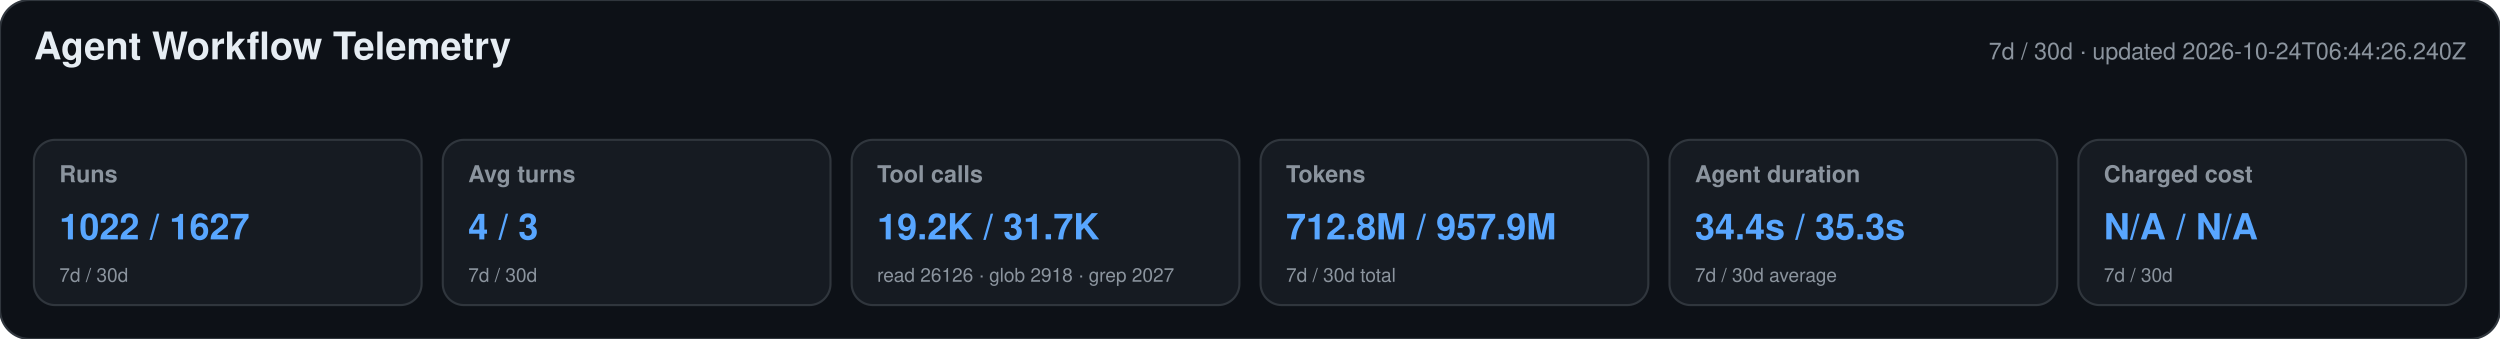
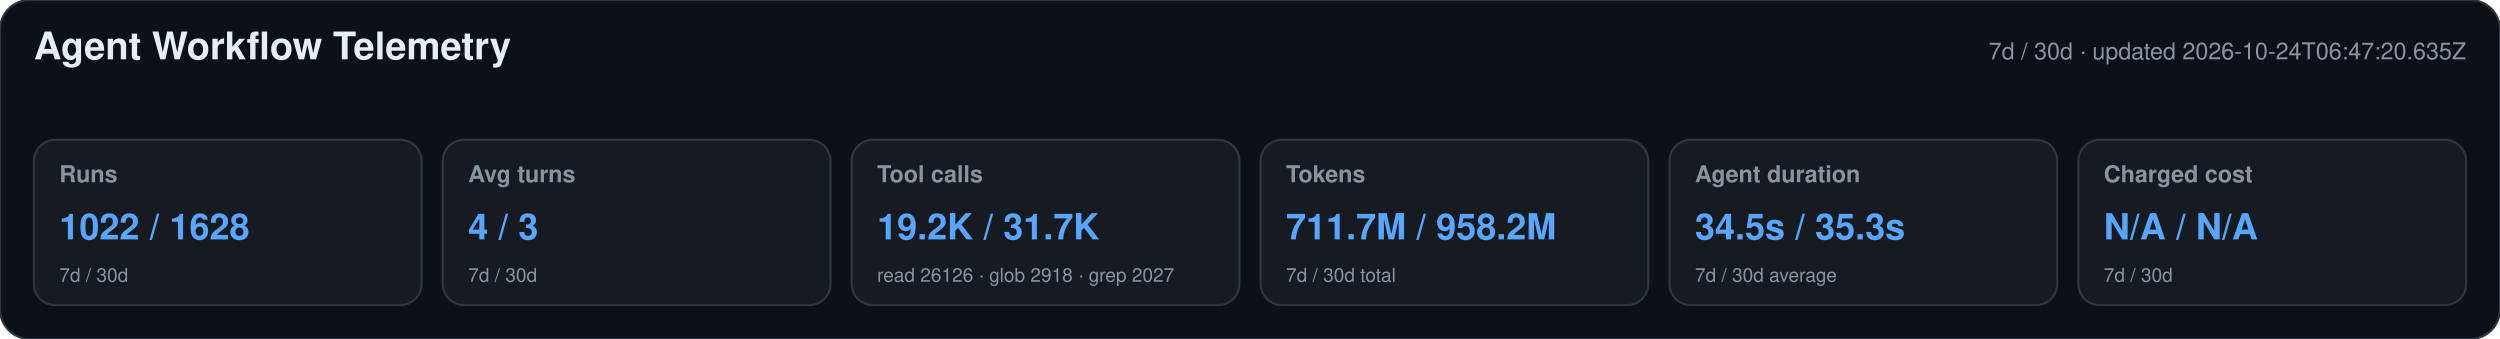
<svg xmlns="http://www.w3.org/2000/svg" width="1180" height="160" viewBox="0 0 1180 160" role="img" aria-labelledby="title desc">
  <style>text{font-family:-apple-system,BlinkMacSystemFont,"Segoe UI",Helvetica,Arial,sans-serif}.heading{font-size:18px;font-weight:650;fill:#e6edf3}.meta,.label,.secondary{fill:#8b949e}.meta,.label{font-size:11px}.label{font-weight:600}.primary{font-size:17px;font-weight:700;fill:#58a6ff}.secondary{font-size:9px}</style>
  <rect width="1180" height="160" rx="14" fill="#0d1117" stroke="#30363d" />
  <text x="16" y="28" class="heading">Agent Workflow Telemetry</text>
-   <text x="1164" y="28" text-anchor="end" class="meta">7d / 30d · updated 2026-10-24T06:44:26.240Z</text>
+   <text x="1164" y="28" text-anchor="end" class="meta">7d / 30d · updated 2026-10-24T06:47:20.635Z</text>
  <g>
    <rect x="16" y="66" width="183" height="78" rx="10" fill="#161b22" stroke="#30363d" />
    <text x="28" y="86" class="label">Runs</text>
-     <text x="28" y="113" class="primary">1022 / 1627</text>
+     <text x="28" y="113" class="primary">1022 / 1628</text>
    <text x="28" y="133" class="secondary">7d / 30d</text>
  </g>
  <g>
    <rect x="209" y="66" width="183" height="78" rx="10" fill="#161b22" stroke="#30363d" />
    <text x="221" y="86" class="label">Avg turns</text>
    <text x="221" y="113" class="primary">4 / 3</text>
    <text x="221" y="133" class="secondary">7d / 30d</text>
  </g>
  <g>
    <rect x="402" y="66" width="183" height="78" rx="10" fill="#161b22" stroke="#30363d" />
    <text x="414" y="86" class="label">Tool calls</text>
    <text x="414" y="113" class="primary">19.2K / 31.7K</text>
    <text x="414" y="133" class="secondary">read 26126 · glob 2918 · grep 2027</text>
  </g>
  <g>
    <rect x="595" y="66" width="183" height="78" rx="10" fill="#161b22" stroke="#30363d" />
    <text x="607" y="86" class="label">Tokens</text>
-     <text x="607" y="113" class="primary">712.8M / 957.9M</text>
+     <text x="607" y="113" class="primary">711.7M / 958.2M</text>
    <text x="607" y="133" class="secondary">7d / 30d total</text>
  </g>
  <g>
    <rect x="788" y="66" width="183" height="78" rx="10" fill="#161b22" stroke="#30363d" />
    <text x="800" y="86" class="label">Agent duration</text>
-     <text x="800" y="113" class="primary">34.4s / 35.3s</text>
+     <text x="800" y="113" class="primary">34.5s / 35.3s</text>
    <text x="800" y="133" class="secondary">7d / 30d average</text>
  </g>
  <g>
    <rect x="981" y="66" width="183" height="78" rx="10" fill="#161b22" stroke="#30363d" />
    <text x="993" y="86" class="label">Charged cost</text>
    <text x="993" y="113" class="primary">N/A / N/A</text>
    <text x="993" y="133" class="secondary">7d / 30d</text>
  </g>
</svg>
